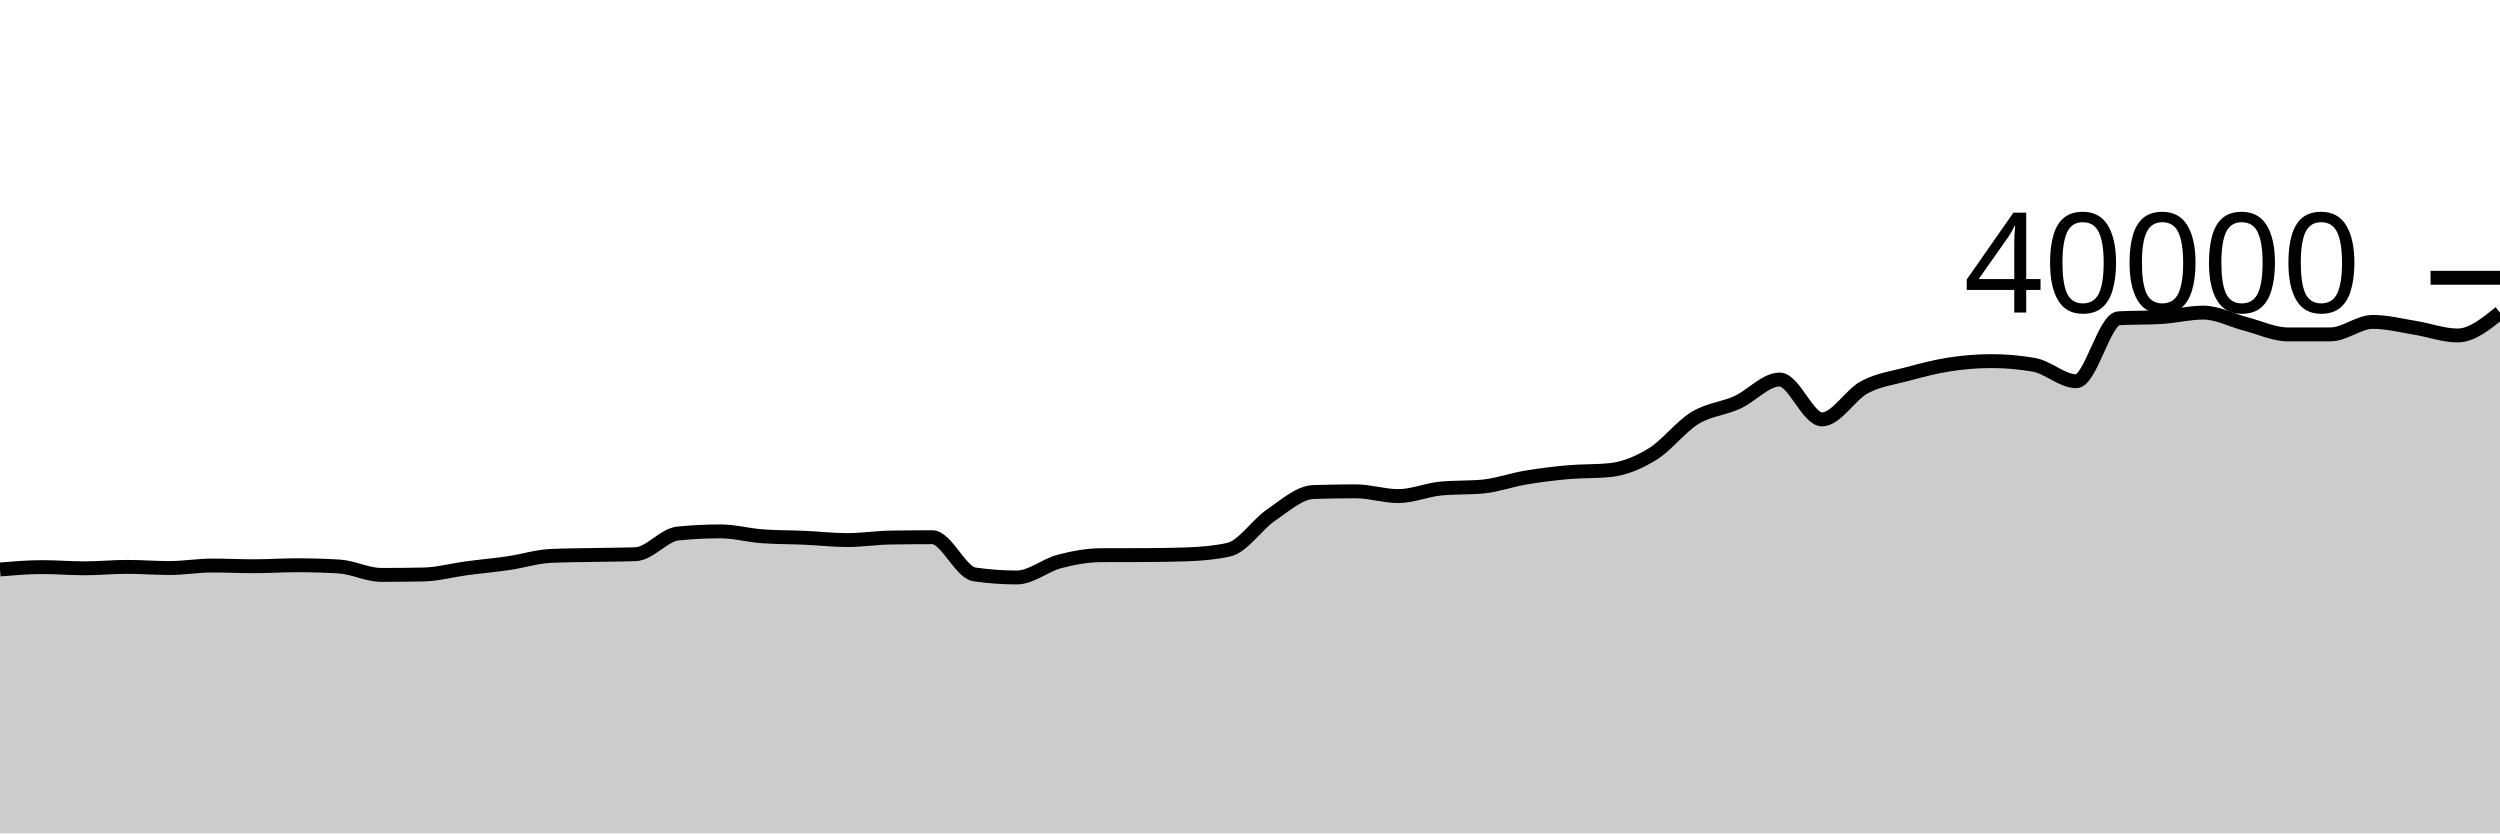
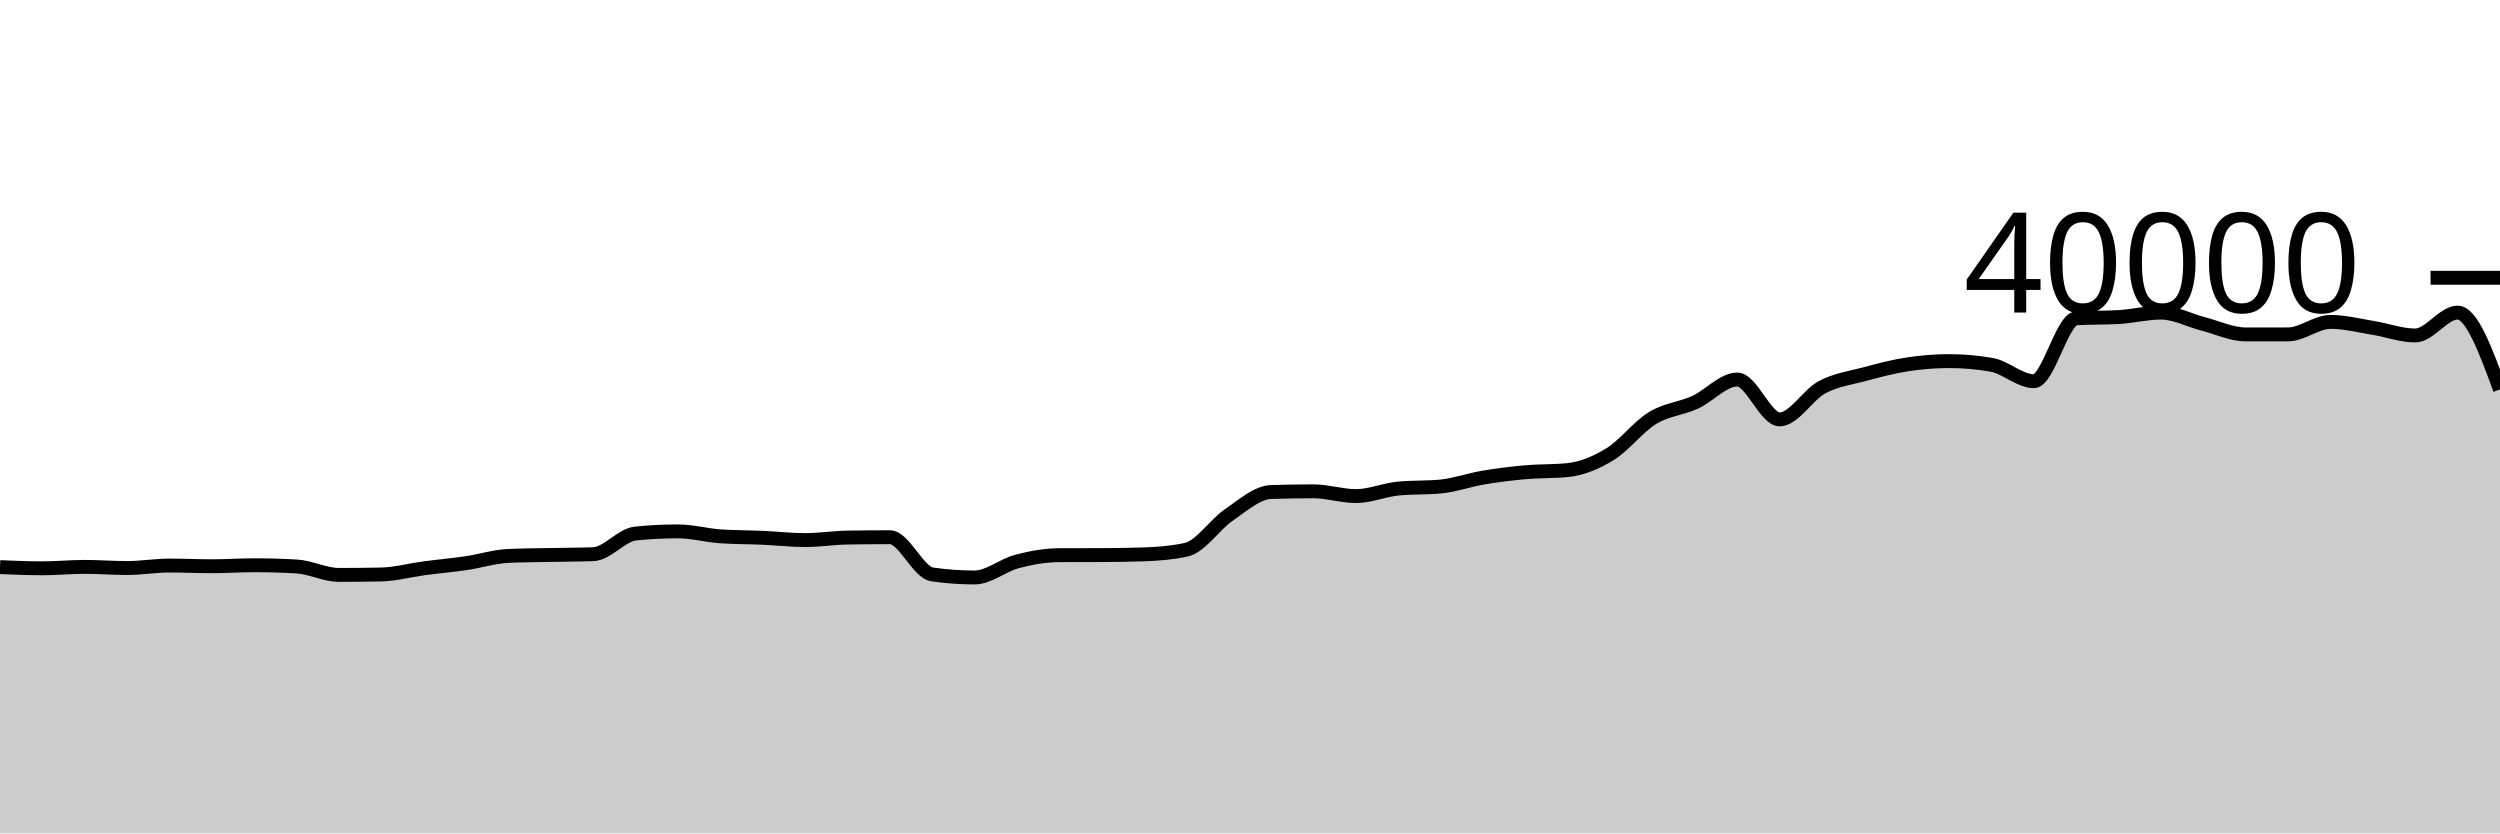
<svg xmlns="http://www.w3.org/2000/svg" viewBox="0 0 180 60">
  <g transform="translate(0,20)">
-     <path class="area" fill="rgba(0, 0, 0, 0.2)" d="M0,21.001C1.017,20.916,2.034,20.832,3.051,20.832C4.068,20.832,5.085,20.918,6.102,20.918C7.119,20.918,8.136,20.815,9.153,20.815C10.169,20.815,11.186,20.897,12.203,20.897C13.22,20.897,14.237,20.719,15.254,20.719C16.271,20.719,17.288,20.769,18.305,20.769C19.322,20.769,20.339,20.698,21.356,20.698C22.373,20.698,23.39,20.727,24.407,20.786C25.424,20.845,26.441,21.393,27.458,21.393C28.475,21.393,29.492,21.383,30.508,21.362C31.525,21.341,32.542,21.056,33.559,20.92C34.576,20.784,35.593,20.696,36.61,20.547C37.627,20.398,38.644,20.07,39.661,20.025C40.678,19.98,41.695,19.977,42.712,19.957C43.729,19.936,44.746,19.939,45.763,19.902C46.78,19.865,47.797,18.514,48.814,18.412C49.831,18.31,50.847,18.259,51.864,18.259C52.881,18.259,53.898,18.544,54.915,18.615C55.932,18.686,56.949,18.676,57.966,18.721C58.983,18.766,60,18.885,61.017,18.885C62.034,18.885,63.051,18.722,64.068,18.705C65.085,18.688,66.102,18.679,67.119,18.679C68.136,18.679,69.153,21.213,70.169,21.359C71.186,21.505,72.203,21.578,73.22,21.578C74.237,21.578,75.254,20.695,76.271,20.427C77.288,20.159,78.305,19.976,79.322,19.972C80.339,19.968,81.356,19.97,82.373,19.966C83.39,19.962,84.407,19.949,85.424,19.914C86.441,19.879,87.458,19.801,88.475,19.575C89.492,19.349,90.508,17.769,91.525,17.077C92.542,16.385,93.559,15.458,94.576,15.425C95.593,15.392,96.61,15.375,97.627,15.375C98.644,15.375,99.661,15.718,100.678,15.718C101.695,15.718,102.712,15.272,103.729,15.175C104.746,15.078,105.763,15.126,106.78,15.029C107.797,14.932,108.814,14.56,109.831,14.389C110.847,14.217,111.864,14.091,112.881,14C113.898,13.909,114.915,13.948,115.932,13.845C116.949,13.742,117.966,13.32,118.983,12.695C120,12.07,121.017,10.717,122.034,10.097C123.051,9.476,124.068,9.434,125.085,8.972C126.102,8.51,127.119,7.325,128.136,7.325C129.153,7.325,130.169,10.197,131.186,10.197C132.203,10.197,133.22,8.423,134.237,7.881C135.254,7.339,136.271,7.216,137.288,6.943C138.305,6.67,139.322,6.398,140.339,6.241C141.356,6.084,142.373,6,143.39,6C144.407,6,145.424,6.089,146.441,6.266C147.458,6.443,148.475,7.446,149.492,7.446C150.508,7.446,151.525,2.975,152.542,2.916C153.559,2.857,154.576,2.887,155.593,2.828C156.61,2.769,157.627,2.508,158.644,2.508C159.661,2.508,160.678,3.064,161.695,3.326C162.712,3.588,163.729,4.078,164.746,4.078C165.763,4.078,166.78,4.077,167.797,4.075C168.814,4.073,169.831,3.176,170.847,3.176C171.864,3.176,172.881,3.441,173.898,3.604C174.915,3.767,175.932,4.154,176.949,4.154C177.966,4.154,178.983,3.331,180,2.507L180,40C178.983,40,177.966,40,176.949,40C175.932,40,174.915,40,173.898,40C172.881,40,171.864,40,170.847,40C169.831,40,168.814,40,167.797,40C166.78,40,165.763,40,164.746,40C163.729,40,162.712,40,161.695,40C160.678,40,159.661,40,158.644,40C157.627,40,156.61,40,155.593,40C154.576,40,153.559,40,152.542,40C151.525,40,150.508,40,149.492,40C148.475,40,147.458,40,146.441,40C145.424,40,144.407,40,143.39,40C142.373,40,141.356,40,140.339,40C139.322,40,138.305,40,137.288,40C136.271,40,135.254,40,134.237,40C133.22,40,132.203,40,131.186,40C130.169,40,129.153,40,128.136,40C127.119,40,126.102,40,125.085,40C124.068,40,123.051,40,122.034,40C121.017,40,120,40,118.983,40C117.966,40,116.949,40,115.932,40C114.915,40,113.898,40,112.881,40C111.864,40,110.847,40,109.831,40C108.814,40,107.797,40,106.78,40C105.763,40,104.746,40,103.729,40C102.712,40,101.695,40,100.678,40C99.661,40,98.644,40,97.627,40C96.61,40,95.593,40,94.576,40C93.559,40,92.542,40,91.525,40C90.508,40,89.492,40,88.475,40C87.458,40,86.441,40,85.424,40C84.407,40,83.39,40,82.373,40C81.356,40,80.339,40,79.322,40C78.305,40,77.288,40,76.271,40C75.254,40,74.237,40,73.22,40C72.203,40,71.186,40,70.169,40C69.153,40,68.136,40,67.119,40C66.102,40,65.085,40,64.068,40C63.051,40,62.034,40,61.017,40C60,40,58.983,40,57.966,40C56.949,40,55.932,40,54.915,40C53.898,40,52.881,40,51.864,40C50.847,40,49.831,40,48.814,40C47.797,40,46.78,40,45.763,40C44.746,40,43.729,40,42.712,40C41.695,40,40.678,40,39.661,40C38.644,40,37.627,40,36.61,40C35.593,40,34.576,40,33.559,40C32.542,40,31.525,40,30.508,40C29.492,40,28.475,40,27.458,40C26.441,40,25.424,40,24.407,40C23.39,40,22.373,40,21.356,40C20.339,40,19.322,40,18.305,40C17.288,40,16.271,40,15.254,40C14.237,40,13.22,40,12.203,40C11.186,40,10.169,40,9.153,40C8.136,40,7.119,40,6.102,40C5.085,40,4.068,40,3.051,40C2.034,40,1.017,40,0,40Z" />
-     <path class="line" stroke="black" fill="none" d="M0,21.001C1.017,20.916,2.034,20.832,3.051,20.832C4.068,20.832,5.085,20.918,6.102,20.918C7.119,20.918,8.136,20.815,9.153,20.815C10.169,20.815,11.186,20.897,12.203,20.897C13.22,20.897,14.237,20.719,15.254,20.719C16.271,20.719,17.288,20.769,18.305,20.769C19.322,20.769,20.339,20.698,21.356,20.698C22.373,20.698,23.39,20.727,24.407,20.786C25.424,20.845,26.441,21.393,27.458,21.393C28.475,21.393,29.492,21.383,30.508,21.362C31.525,21.341,32.542,21.056,33.559,20.92C34.576,20.784,35.593,20.696,36.61,20.547C37.627,20.398,38.644,20.07,39.661,20.025C40.678,19.98,41.695,19.977,42.712,19.957C43.729,19.936,44.746,19.939,45.763,19.902C46.78,19.865,47.797,18.514,48.814,18.412C49.831,18.31,50.847,18.259,51.864,18.259C52.881,18.259,53.898,18.544,54.915,18.615C55.932,18.686,56.949,18.676,57.966,18.721C58.983,18.766,60,18.885,61.017,18.885C62.034,18.885,63.051,18.722,64.068,18.705C65.085,18.688,66.102,18.679,67.119,18.679C68.136,18.679,69.153,21.213,70.169,21.359C71.186,21.505,72.203,21.578,73.22,21.578C74.237,21.578,75.254,20.695,76.271,20.427C77.288,20.159,78.305,19.976,79.322,19.972C80.339,19.968,81.356,19.97,82.373,19.966C83.39,19.962,84.407,19.949,85.424,19.914C86.441,19.879,87.458,19.801,88.475,19.575C89.492,19.349,90.508,17.769,91.525,17.077C92.542,16.385,93.559,15.458,94.576,15.425C95.593,15.392,96.61,15.375,97.627,15.375C98.644,15.375,99.661,15.718,100.678,15.718C101.695,15.718,102.712,15.272,103.729,15.175C104.746,15.078,105.763,15.126,106.78,15.029C107.797,14.932,108.814,14.56,109.831,14.389C110.847,14.217,111.864,14.091,112.881,14C113.898,13.909,114.915,13.948,115.932,13.845C116.949,13.742,117.966,13.32,118.983,12.695C120,12.07,121.017,10.717,122.034,10.097C123.051,9.476,124.068,9.434,125.085,8.972C126.102,8.51,127.119,7.325,128.136,7.325C129.153,7.325,130.169,10.197,131.186,10.197C132.203,10.197,133.22,8.423,134.237,7.881C135.254,7.339,136.271,7.216,137.288,6.943C138.305,6.67,139.322,6.398,140.339,6.241C141.356,6.084,142.373,6,143.39,6C144.407,6,145.424,6.089,146.441,6.266C147.458,6.443,148.475,7.446,149.492,7.446C150.508,7.446,151.525,2.975,152.542,2.916C153.559,2.857,154.576,2.887,155.593,2.828C156.61,2.769,157.627,2.508,158.644,2.508C159.661,2.508,160.678,3.064,161.695,3.326C162.712,3.588,163.729,4.078,164.746,4.078C165.763,4.078,166.78,4.077,167.797,4.075C168.814,4.073,169.831,3.176,170.847,3.176C171.864,3.176,172.881,3.441,173.898,3.604C174.915,3.767,175.932,4.154,176.949,4.154C177.966,4.154,178.983,3.331,180,2.507" />
+     <path class="area" fill="rgba(0, 0, 0, 0.2)" d="M0,20.832C1.017,20.875,2.034,20.918,3.051,20.918C4.068,20.918,5.085,20.815,6.102,20.815C7.119,20.815,8.136,20.897,9.153,20.897C10.169,20.897,11.186,20.719,12.203,20.719C13.22,20.719,14.237,20.769,15.254,20.769C16.271,20.769,17.288,20.698,18.305,20.698C19.322,20.698,20.339,20.727,21.356,20.786C22.373,20.845,23.39,21.393,24.407,21.393C25.424,21.393,26.441,21.383,27.458,21.362C28.475,21.341,29.492,21.056,30.508,20.92C31.525,20.784,32.542,20.696,33.559,20.547C34.576,20.398,35.593,20.07,36.61,20.025C37.627,19.98,38.644,19.977,39.661,19.957C40.678,19.936,41.695,19.939,42.712,19.902C43.729,19.865,44.746,18.514,45.763,18.412C46.78,18.31,47.797,18.259,48.814,18.259C49.831,18.259,50.847,18.544,51.864,18.615C52.881,18.686,53.898,18.676,54.915,18.721C55.932,18.766,56.949,18.885,57.966,18.885C58.983,18.885,60,18.722,61.017,18.705C62.034,18.688,63.051,18.679,64.068,18.679C65.085,18.679,66.102,21.213,67.119,21.359C68.136,21.505,69.153,21.578,70.169,21.578C71.186,21.578,72.203,20.695,73.22,20.427C74.237,20.159,75.254,19.976,76.271,19.972C77.288,19.968,78.305,19.97,79.322,19.966C80.339,19.962,81.356,19.949,82.373,19.914C83.39,19.879,84.407,19.801,85.424,19.575C86.441,19.349,87.458,17.769,88.475,17.077C89.492,16.385,90.508,15.458,91.525,15.425C92.542,15.392,93.559,15.375,94.576,15.375C95.593,15.375,96.61,15.718,97.627,15.718C98.644,15.718,99.661,15.272,100.678,15.175C101.695,15.078,102.712,15.126,103.729,15.029C104.746,14.932,105.763,14.56,106.78,14.389C107.797,14.217,108.814,14.091,109.831,14C110.847,13.909,111.864,13.948,112.881,13.845C113.898,13.742,114.915,13.32,115.932,12.695C116.949,12.07,117.966,10.718,118.983,10.097C120,9.477,121.017,9.434,122.034,8.972C123.051,8.51,124.068,7.325,125.085,7.325C126.102,7.325,127.119,10.197,128.136,10.197C129.153,10.197,130.169,8.423,131.186,7.881C132.203,7.339,133.22,7.216,134.237,6.943C135.254,6.67,136.271,6.398,137.288,6.241C138.305,6.084,139.322,6,140.339,6C141.356,6,142.373,6.089,143.39,6.266C144.407,6.443,145.424,7.446,146.441,7.446C147.458,7.446,148.475,2.975,149.492,2.916C150.508,2.857,151.525,2.887,152.542,2.828C153.559,2.769,154.576,2.508,155.593,2.508C156.61,2.508,157.627,3.064,158.644,3.326C159.661,3.588,160.678,4.078,161.695,4.078C162.712,4.078,163.729,4.077,164.746,4.075C165.763,4.073,166.78,3.176,167.797,3.176C168.814,3.176,169.831,3.441,170.847,3.604C171.864,3.767,172.881,4.154,173.898,4.154C174.915,4.154,175.932,2.507,176.949,2.507C177.966,2.507,178.983,5.274,180,8.04L180,40C178.983,40,177.966,40,176.949,40C175.932,40,174.915,40,173.898,40C172.881,40,171.864,40,170.847,40C169.831,40,168.814,40,167.797,40C166.78,40,165.763,40,164.746,40C163.729,40,162.712,40,161.695,40C160.678,40,159.661,40,158.644,40C157.627,40,156.61,40,155.593,40C154.576,40,153.559,40,152.542,40C151.525,40,150.508,40,149.492,40C148.475,40,147.458,40,146.441,40C145.424,40,144.407,40,143.39,40C142.373,40,141.356,40,140.339,40C139.322,40,138.305,40,137.288,40C136.271,40,135.254,40,134.237,40C133.22,40,132.203,40,131.186,40C130.169,40,129.153,40,128.136,40C127.119,40,126.102,40,125.085,40C124.068,40,123.051,40,122.034,40C121.017,40,120,40,118.983,40C117.966,40,116.949,40,115.932,40C114.915,40,113.898,40,112.881,40C111.864,40,110.847,40,109.831,40C108.814,40,107.797,40,106.78,40C105.763,40,104.746,40,103.729,40C102.712,40,101.695,40,100.678,40C99.661,40,98.644,40,97.627,40C96.61,40,95.593,40,94.576,40C93.559,40,92.542,40,91.525,40C90.508,40,89.492,40,88.475,40C87.458,40,86.441,40,85.424,40C84.407,40,83.39,40,82.373,40C81.356,40,80.339,40,79.322,40C78.305,40,77.288,40,76.271,40C75.254,40,74.237,40,73.22,40C72.203,40,71.186,40,70.169,40C69.153,40,68.136,40,67.119,40C66.102,40,65.085,40,64.068,40C63.051,40,62.034,40,61.017,40C60,40,58.983,40,57.966,40C56.949,40,55.932,40,54.915,40C53.898,40,52.881,40,51.864,40C50.847,40,49.831,40,48.814,40C47.797,40,46.78,40,45.763,40C44.746,40,43.729,40,42.712,40C41.695,40,40.678,40,39.661,40C38.644,40,37.627,40,36.61,40C35.593,40,34.576,40,33.559,40C32.542,40,31.525,40,30.508,40C29.492,40,28.475,40,27.458,40C26.441,40,25.424,40,24.407,40C23.39,40,22.373,40,21.356,40C20.339,40,19.322,40,18.305,40C17.288,40,16.271,40,15.254,40C14.237,40,13.22,40,12.203,40C11.186,40,10.169,40,9.153,40C8.136,40,7.119,40,6.102,40C5.085,40,4.068,40,3.051,40C2.034,40,1.017,40,0,40Z" />
+     <path class="line" stroke="black" fill="none" d="M0,20.832C1.017,20.875,2.034,20.918,3.051,20.918C4.068,20.918,5.085,20.815,6.102,20.815C7.119,20.815,8.136,20.897,9.153,20.897C10.169,20.897,11.186,20.719,12.203,20.719C13.22,20.719,14.237,20.769,15.254,20.769C16.271,20.769,17.288,20.698,18.305,20.698C19.322,20.698,20.339,20.727,21.356,20.786C22.373,20.845,23.39,21.393,24.407,21.393C25.424,21.393,26.441,21.383,27.458,21.362C28.475,21.341,29.492,21.056,30.508,20.92C31.525,20.784,32.542,20.696,33.559,20.547C34.576,20.398,35.593,20.07,36.61,20.025C37.627,19.98,38.644,19.977,39.661,19.957C40.678,19.936,41.695,19.939,42.712,19.902C43.729,19.865,44.746,18.514,45.763,18.412C46.78,18.31,47.797,18.259,48.814,18.259C49.831,18.259,50.847,18.544,51.864,18.615C52.881,18.686,53.898,18.676,54.915,18.721C55.932,18.766,56.949,18.885,57.966,18.885C58.983,18.885,60,18.722,61.017,18.705C62.034,18.688,63.051,18.679,64.068,18.679C65.085,18.679,66.102,21.213,67.119,21.359C68.136,21.505,69.153,21.578,70.169,21.578C71.186,21.578,72.203,20.695,73.22,20.427C74.237,20.159,75.254,19.976,76.271,19.972C77.288,19.968,78.305,19.97,79.322,19.966C80.339,19.962,81.356,19.949,82.373,19.914C83.39,19.879,84.407,19.801,85.424,19.575C86.441,19.349,87.458,17.769,88.475,17.077C89.492,16.385,90.508,15.458,91.525,15.425C92.542,15.392,93.559,15.375,94.576,15.375C95.593,15.375,96.61,15.718,97.627,15.718C98.644,15.718,99.661,15.272,100.678,15.175C101.695,15.078,102.712,15.126,103.729,15.029C104.746,14.932,105.763,14.56,106.78,14.389C107.797,14.217,108.814,14.091,109.831,14C110.847,13.909,111.864,13.948,112.881,13.845C113.898,13.742,114.915,13.32,115.932,12.695C116.949,12.07,117.966,10.718,118.983,10.097C120,9.477,121.017,9.434,122.034,8.972C123.051,8.51,124.068,7.325,125.085,7.325C126.102,7.325,127.119,10.197,128.136,10.197C129.153,10.197,130.169,8.423,131.186,7.881C132.203,7.339,133.22,7.216,134.237,6.943C135.254,6.67,136.271,6.398,137.288,6.241C138.305,6.084,139.322,6,140.339,6C141.356,6,142.373,6.089,143.39,6.266C144.407,6.443,145.424,7.446,146.441,7.446C147.458,7.446,148.475,2.975,149.492,2.916C150.508,2.857,151.525,2.887,152.542,2.828C153.559,2.769,154.576,2.508,155.593,2.508C156.61,2.508,157.627,3.064,158.644,3.326C159.661,3.588,160.678,4.078,161.695,4.078C162.712,4.078,163.729,4.077,164.746,4.075C165.763,4.073,166.78,3.176,167.797,3.176C168.814,3.176,169.831,3.441,170.847,3.604C171.864,3.767,172.881,4.154,173.898,4.154C174.915,4.154,175.932,2.507,176.949,2.507C177.966,2.507,178.983,5.274,180,8.04" />
    <path class="axis-ceiling" stroke-width="1" stroke="black" fill="none" d="M175,0L180,0" />
    <text class="axis-ceiling-label" font-family="sans-serif" text-anchor="end" font-size="10px" x="170" y="2.5">40000</text>
  </g>
</svg>
